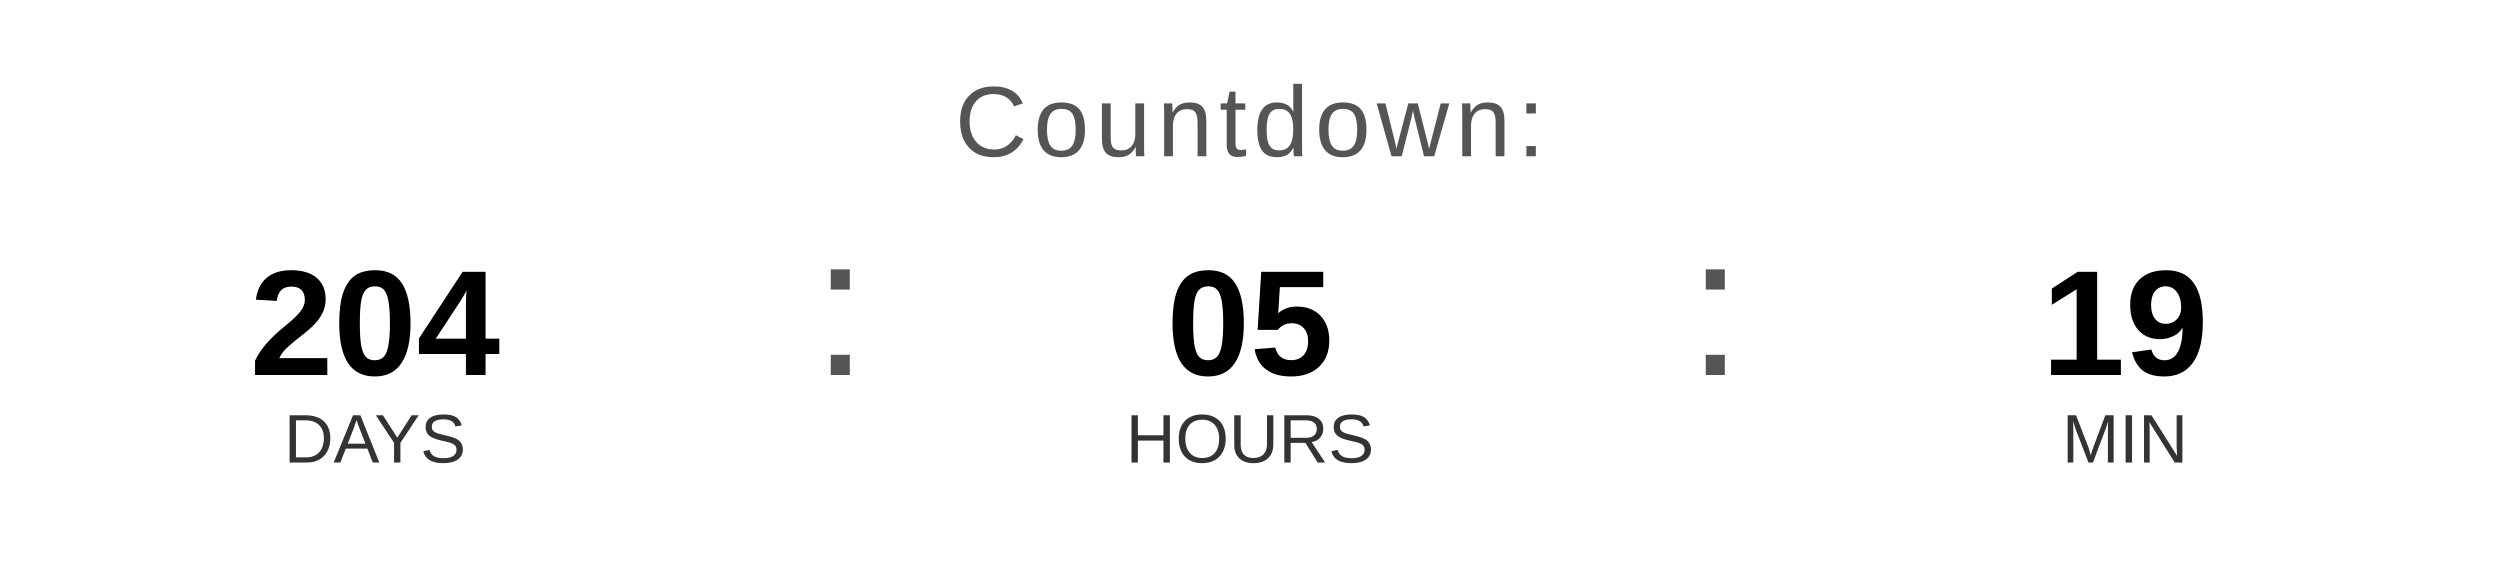
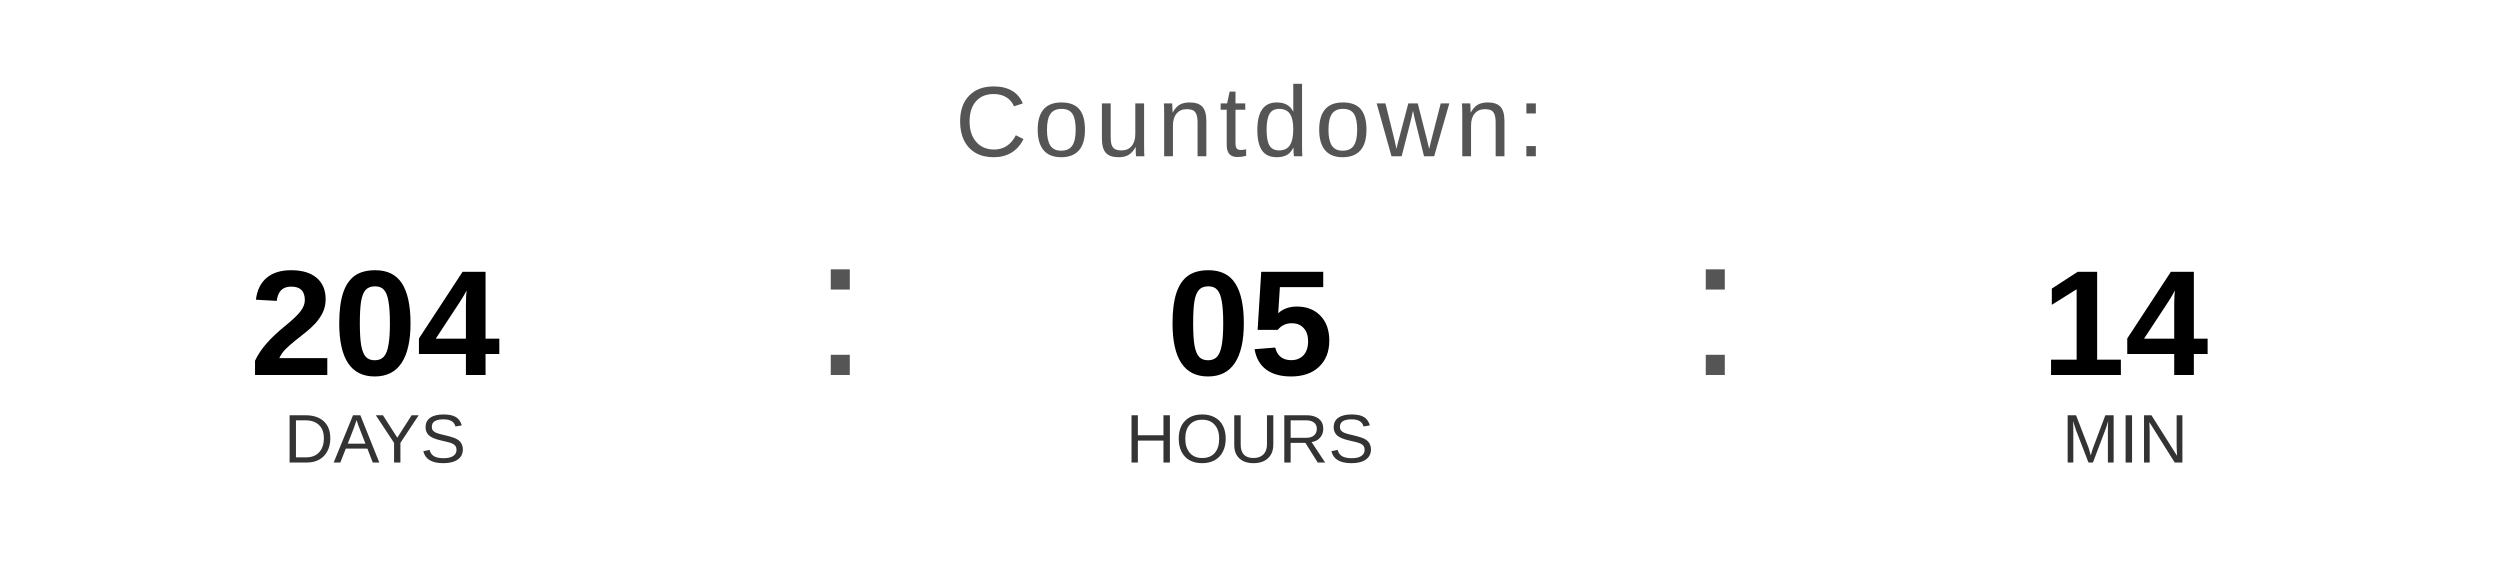
<svg xmlns="http://www.w3.org/2000/svg" width="400" height="90" viewBox="0 0 400 90">
  <text x="200" y="25" font-family="Arial, Helvetica, sans-serif" font-size="16" fill="#555555" text-anchor="middle" letter-spacing="1">
    Countdown:
  </text>
  <text x="60" y="60" font-family="Arial, Helvetica, sans-serif" font-size="24" font-weight="bold" fill="#000000" text-anchor="middle">204</text>
  <text x="60" y="74" font-family="Arial, Helvetica, sans-serif" font-size="11" fill="#333333" text-anchor="middle">DAYS</text>
  <text x="130" y="60" font-family="Arial, sans-serif" font-size="32" fill="#555555">:</text>
  <text x="200" y="60" font-family="Arial, Helvetica, sans-serif" font-size="24" font-weight="bold" fill="#000000" text-anchor="middle">05</text>
  <text x="200" y="74" font-family="Arial, Helvetica, sans-serif" font-size="11" fill="#333333" text-anchor="middle">HOURS</text>
  <text x="270" y="60" font-family="Arial, sans-serif" font-size="32" fill="#555555">:</text>
-   <text x="340" y="60" font-family="Arial, Helvetica, sans-serif" font-size="24" font-weight="bold" fill="#000000" text-anchor="middle">19</text>
+   <text x="340" y="60" font-family="Arial, Helvetica, sans-serif" font-size="24" font-weight="bold" fill="#000000" text-anchor="middle">14</text>
  <text x="340" y="74" font-family="Arial, Helvetica, sans-serif" font-size="11" fill="#333333" text-anchor="middle">MIN</text>
</svg>
